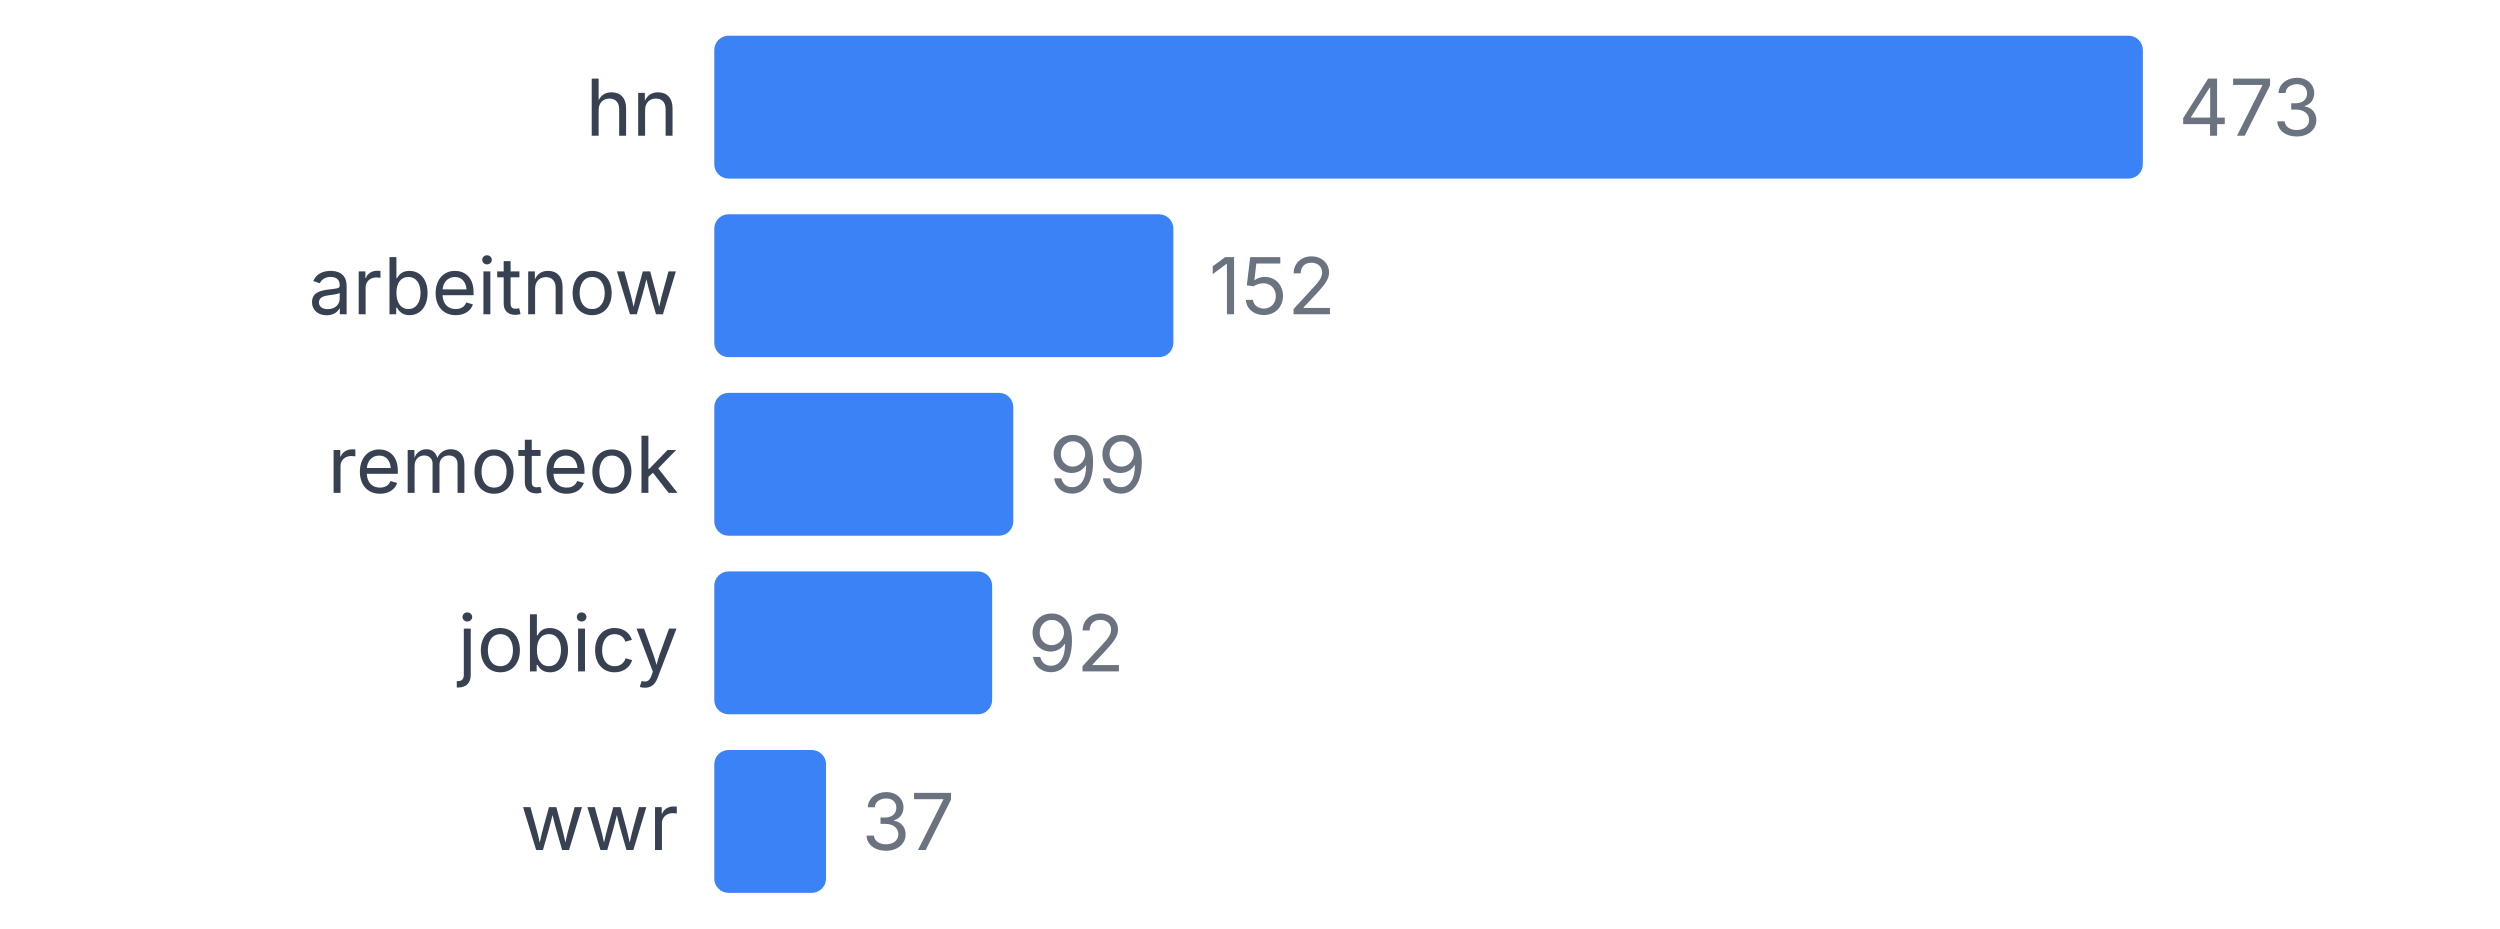
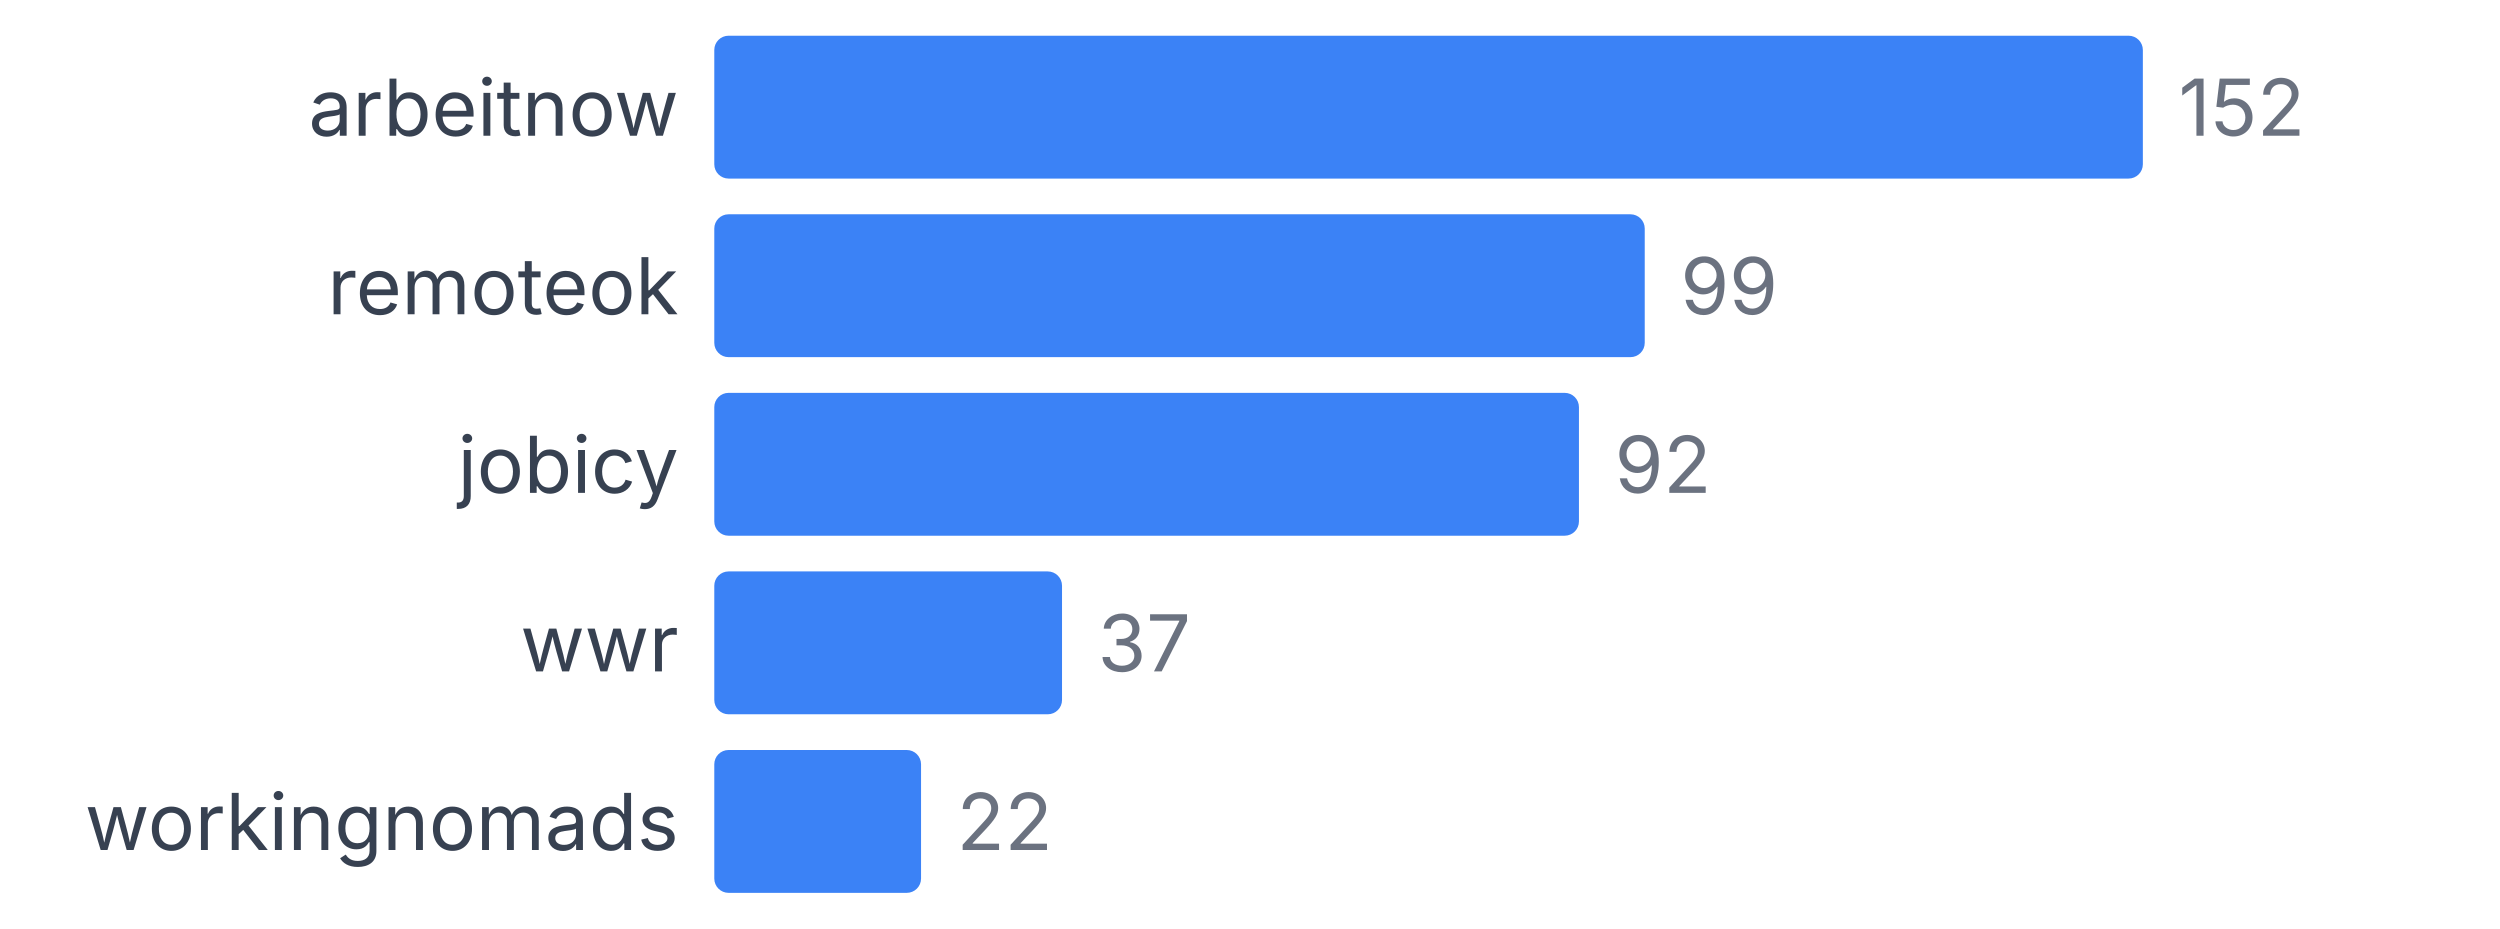
<svg xmlns="http://www.w3.org/2000/svg" width="350" height="130" viewBox="0 0 350 130">
  <style>
    text { font-family: system-ui, -apple-system, sans-serif; }
  </style>
-   <text x="95" y="19" text-anchor="end" font-size="11" fill="#374151">hn</text>
+   <text x="95" y="19" text-anchor="end" font-size="11" fill="#374151">arbeitnow</text>
  <rect x="100" y="5" width="200" height="20" fill="#3b82f6" rx="2" />
-   <text x="305" y="19" font-size="11" fill="#6b7280">473</text>
-   <text x="95" y="44" text-anchor="end" font-size="11" fill="#374151">arbeitnow</text>
-   <rect x="100" y="30" width="64.271" height="20" fill="#3b82f6" rx="2" />
-   <text x="169.271" y="44" font-size="11" fill="#6b7280">152</text>
-   <text x="95" y="69" text-anchor="end" font-size="11" fill="#374151">remoteok</text>
-   <rect x="100" y="55" width="41.86" height="20" fill="#3b82f6" rx="2" />
-   <text x="146.86" y="69" font-size="11" fill="#6b7280">99</text>
-   <text x="95" y="94" text-anchor="end" font-size="11" fill="#374151">jobicy</text>
-   <rect x="100" y="80" width="38.901" height="20" fill="#3b82f6" rx="2" />
-   <text x="143.901" y="94" font-size="11" fill="#6b7280">92</text>
-   <text x="95" y="119" text-anchor="end" font-size="11" fill="#374151">wwr</text>
-   <rect x="100" y="105" width="15.645" height="20" fill="#3b82f6" rx="2" />
-   <text x="120.645" y="119" font-size="11" fill="#6b7280">37</text>
+   <text x="305" y="19" font-size="11" fill="#6b7280">152</text>
+   <text x="95" y="44" text-anchor="end" font-size="11" fill="#374151">remoteok</text>
+   <rect x="100" y="30" width="130.263" height="20" fill="#3b82f6" rx="2" />
+   <text x="235.263" y="44" font-size="11" fill="#6b7280">99</text>
+   <text x="95" y="69" text-anchor="end" font-size="11" fill="#374151">jobicy</text>
+   <rect x="100" y="55" width="121.053" height="20" fill="#3b82f6" rx="2" />
+   <text x="226.053" y="69" font-size="11" fill="#6b7280">92</text>
+   <text x="95" y="94" text-anchor="end" font-size="11" fill="#374151">wwr</text>
+   <rect x="100" y="80" width="48.684" height="20" fill="#3b82f6" rx="2" />
+   <text x="153.684" y="94" font-size="11" fill="#6b7280">37</text>
+   <text x="95" y="119" text-anchor="end" font-size="11" fill="#374151">workingnomads</text>
+   <rect x="100" y="105" width="28.947" height="20" fill="#3b82f6" rx="2" />
+   <text x="133.947" y="119" font-size="11" fill="#6b7280">22</text>
</svg>
